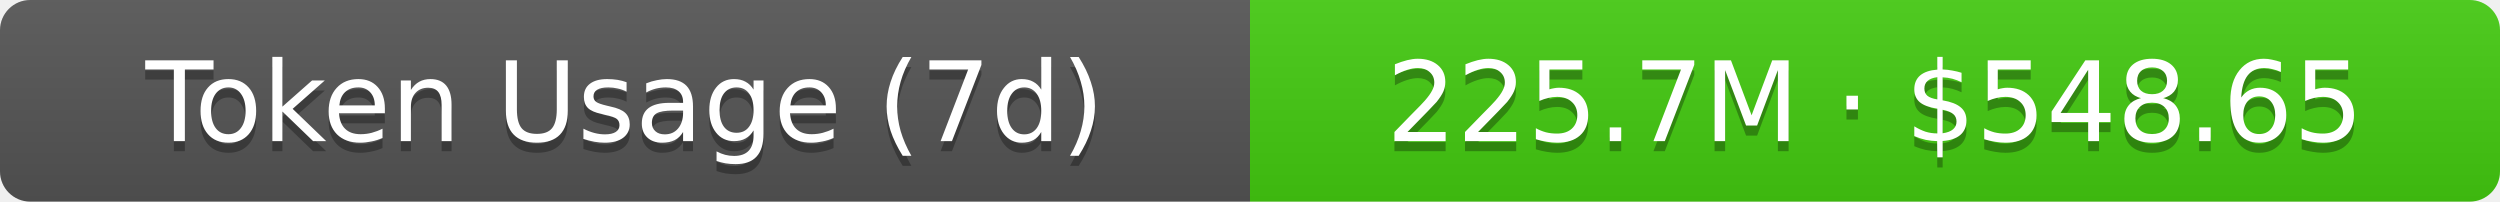
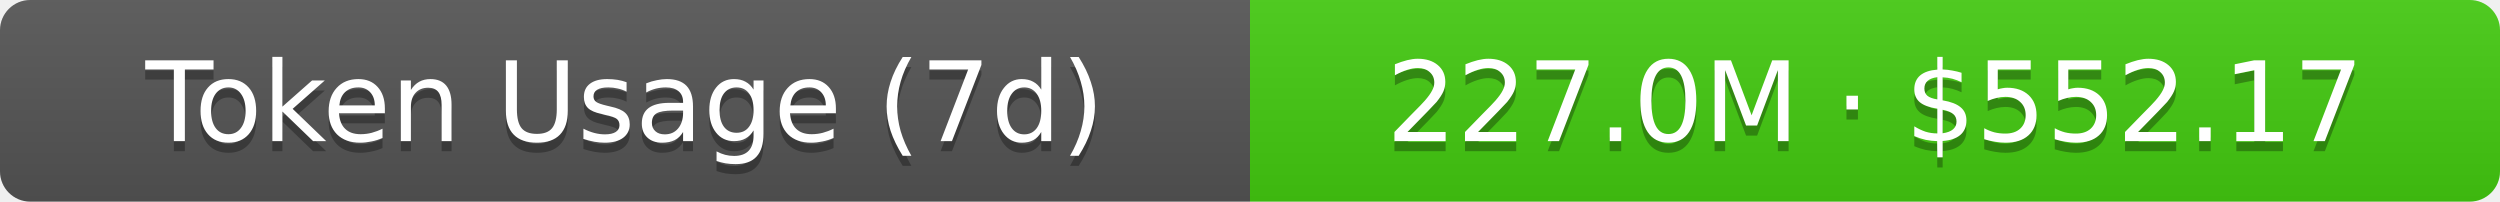
- <svg xmlns="http://www.w3.org/2000/svg" width="248" height="20" role="img" aria-label="Token Usage (7d): 225.7M · $548.65">
+ <svg xmlns="http://www.w3.org/2000/svg" width="248" height="20" role="img" aria-label="Token Usage (7d): 227.0M · $552.17">
  <linearGradient id="s" x2="0" y2="100%">
    <stop offset="0" stop-color="#bbb" stop-opacity=".1" />
    <stop offset="1" stop-opacity=".1" />
  </linearGradient>
  <clipPath id="r">
    <rect width="248" height="20" rx="3" fill="#fff" />
  </clipPath>
  <g clip-path="url(#r)">
    <rect width="124" height="20" fill="#555" />
    <rect x="124" width="124" height="20" fill="#4c1" />
    <rect width="248" height="20" fill="url(#s)" />
  </g>
  <g fill="#fff" text-anchor="middle" font-family="Verdana,Geneva,DejaVu Sans,sans-serif" text-rendering="geometricPrecision" font-size="11">
    <text aria-hidden="true" x="62" y="15" fill="#010101" fill-opacity=".3">Token Usage (7d)</text>
    <text x="62" y="14">Token Usage (7d)</text>
-     <text aria-hidden="true" x="186" y="15" fill="#010101" fill-opacity=".3">225.7M · $548.65</text>
-     <text x="186" y="14">225.7M · $548.65</text>
+     <text aria-hidden="true" x="186" y="15" fill="#010101" fill-opacity=".3">227.0M · $552.17</text>
+     <text x="186" y="14">227.0M · $552.17</text>
  </g>
</svg>
